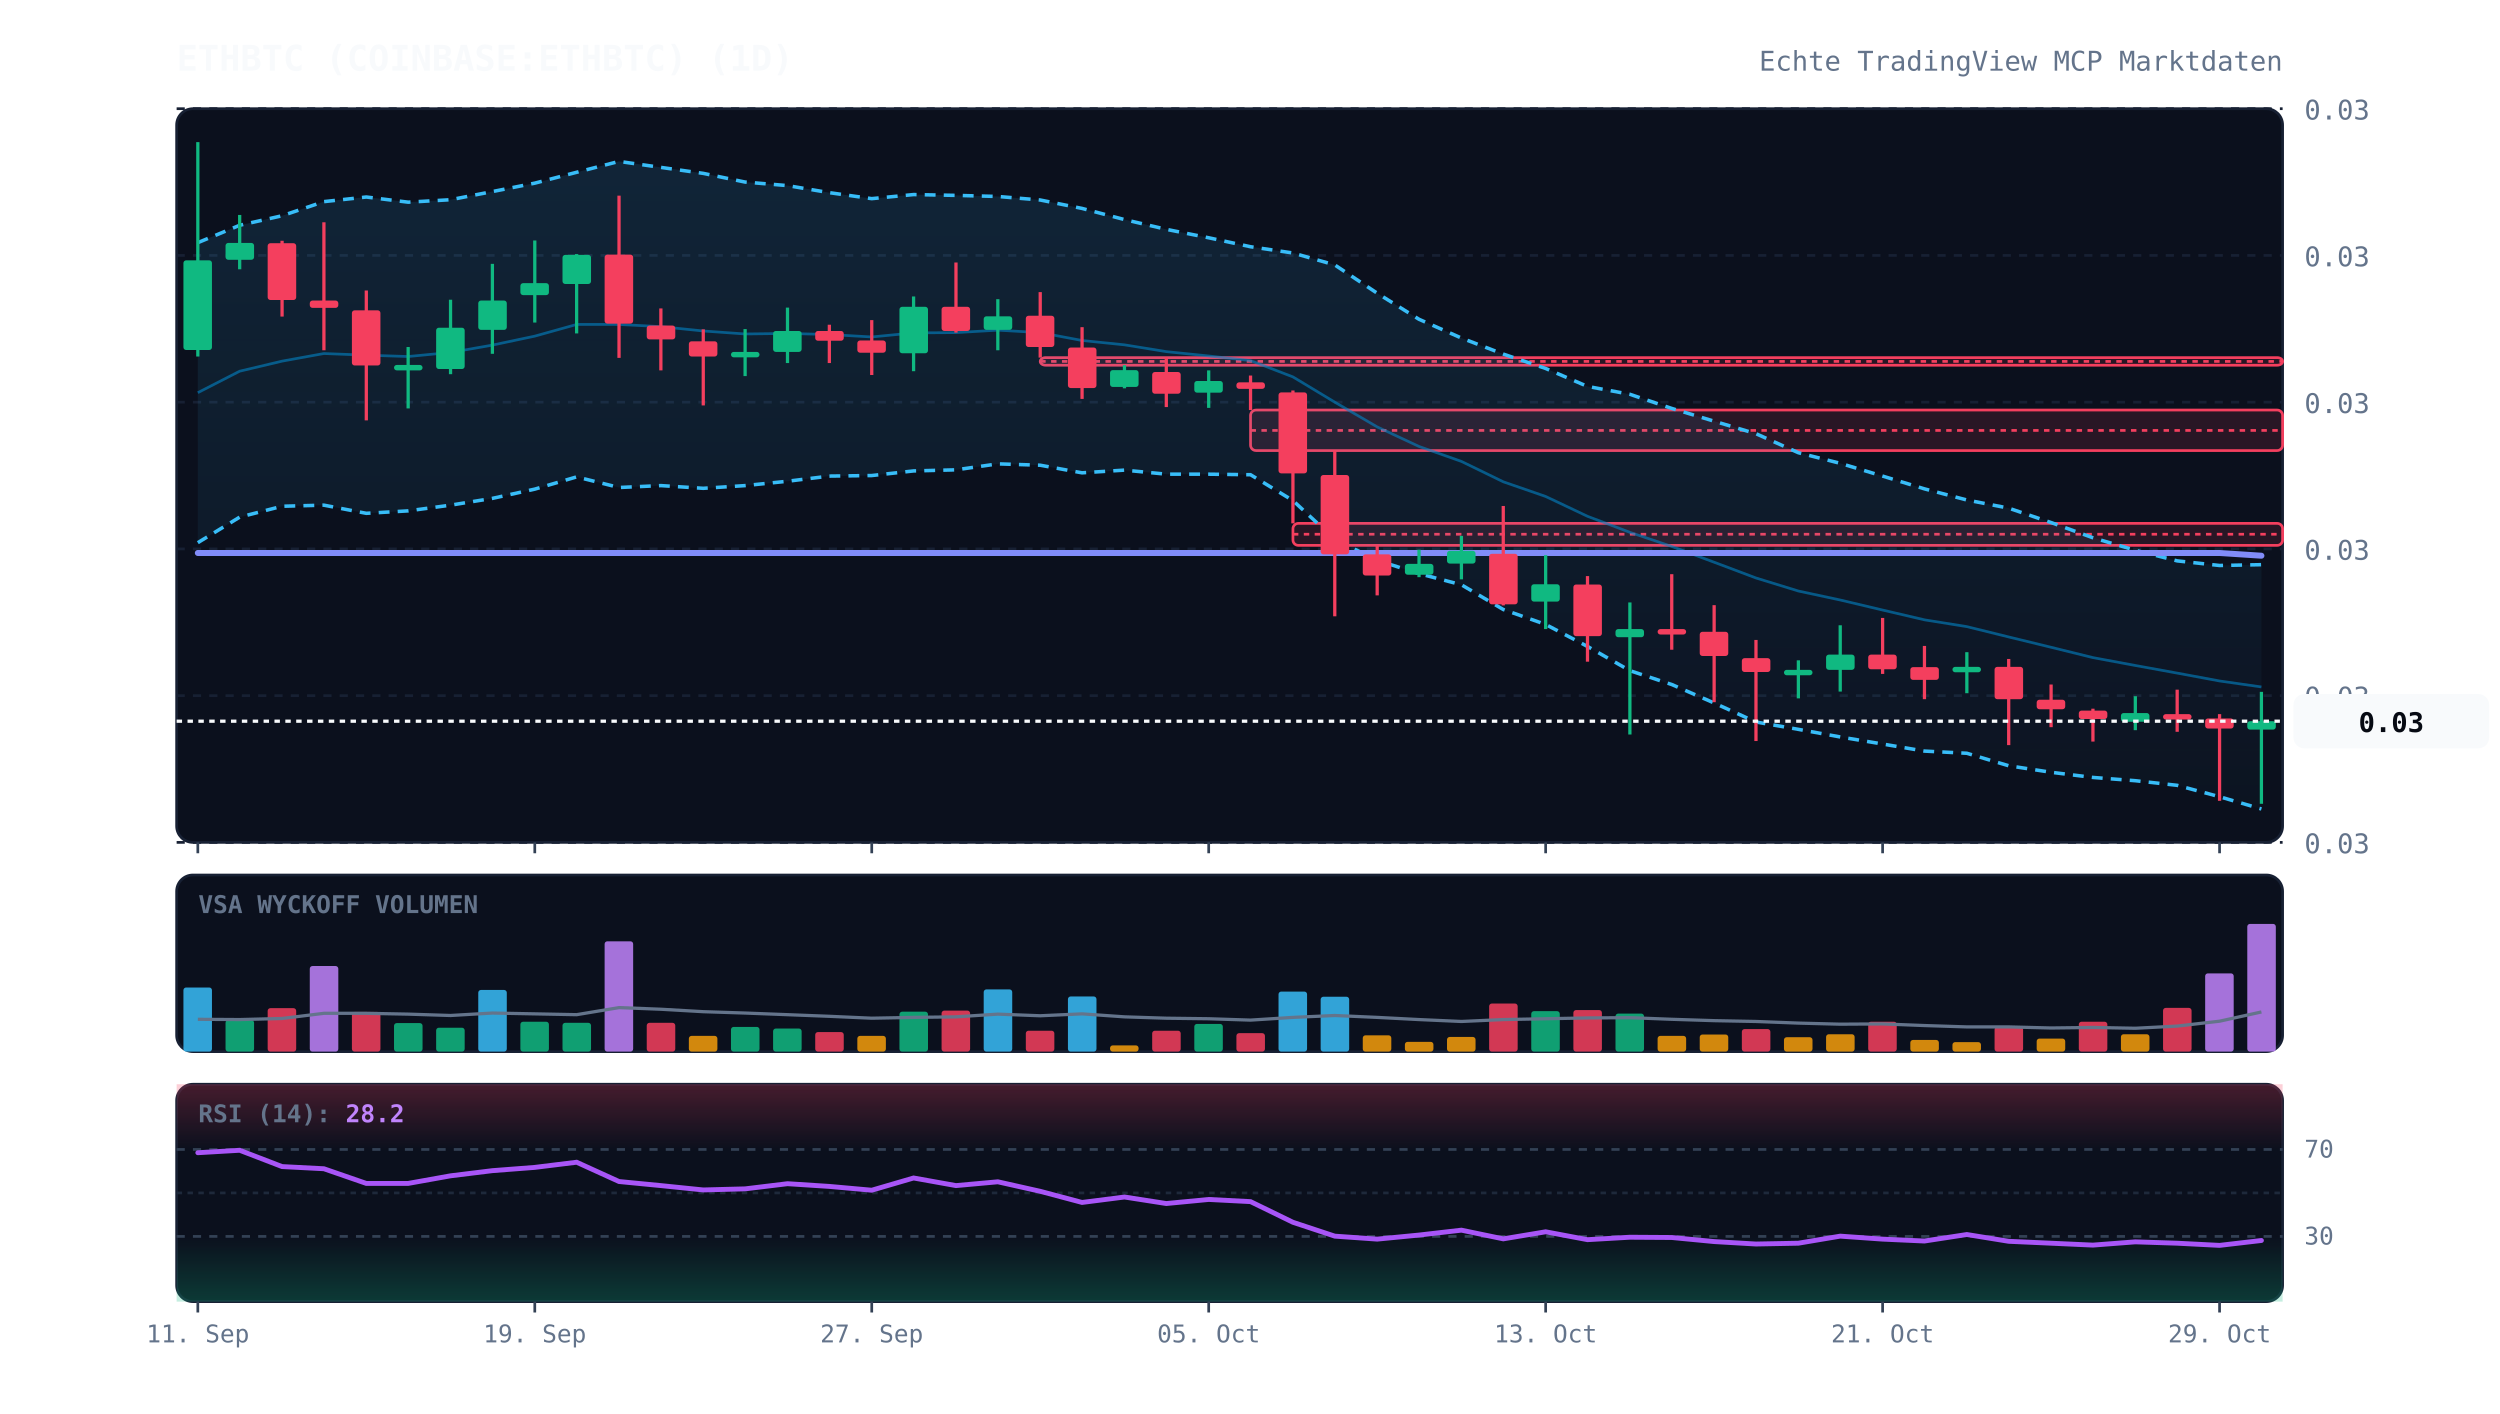
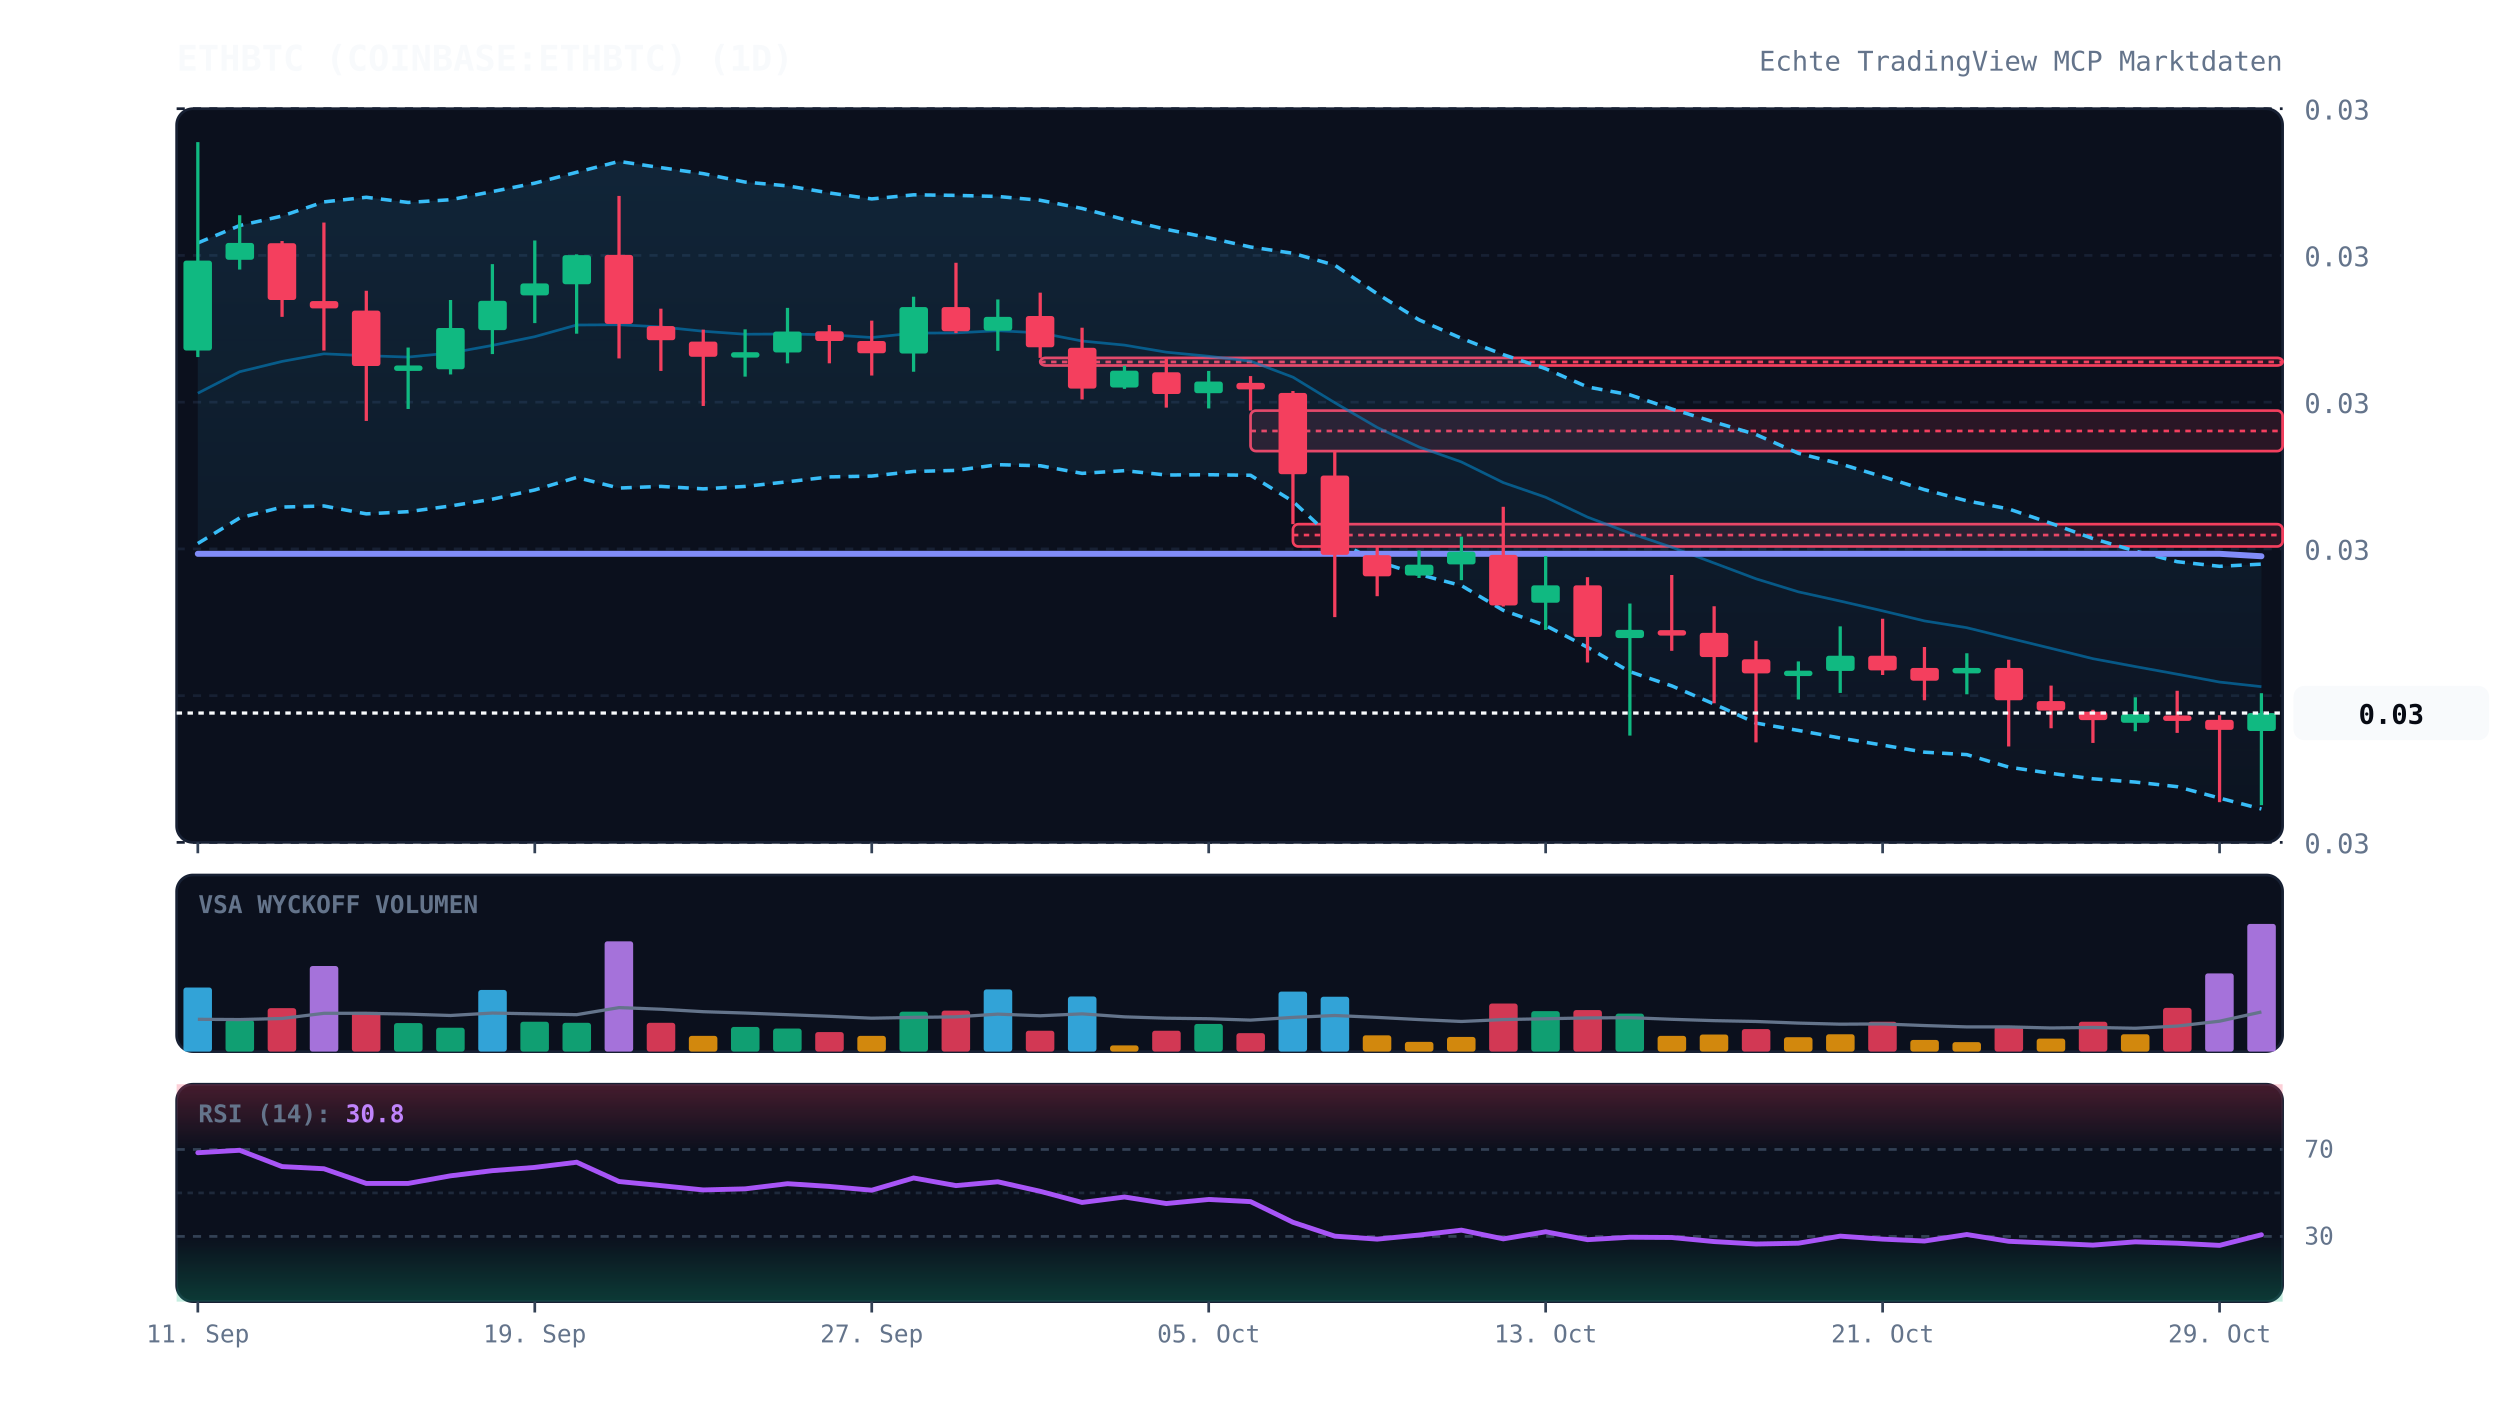
<svg xmlns="http://www.w3.org/2000/svg" viewBox="0 0 920 520" width="100%" height="100%" style="background:#070a13; font-family:'JetBrains Mono', monospace;">
  <defs>
    <linearGradient id="cloud-grad" x1="0%" y1="0%" x2="0%" y2="100%">
      <stop offset="0%" stop-color="#38bdf8" stop-opacity="0.12" />
      <stop offset="100%" stop-color="#38bdf8" stop-opacity="0.02" />
    </linearGradient>
    <linearGradient id="rsi-overbought" x1="0%" y1="0%" x2="0%" y2="100%">
      <stop offset="0%" stop-color="#f43f5e" stop-opacity="0.25" />
      <stop offset="100%" stop-color="#f43f5e" stop-opacity="0.0" />
    </linearGradient>
    <linearGradient id="rsi-oversold" x1="0%" y1="0%" x2="0%" y2="100%">
      <stop offset="0%" stop-color="#10b981" stop-opacity="0.0" />
      <stop offset="100%" stop-color="#10b981" stop-opacity="0.25" />
    </linearGradient>
  </defs>
  <rect x="65" y="40" width="775" height="270" fill="#0b101d" rx="6" stroke="#172033" stroke-width="1" />
  <rect x="65" y="322" width="775" height="65" fill="#0b101d" rx="6" stroke="#172033" stroke-width="1" />
  <rect x="65" y="399" width="775" height="80" fill="#0b101d" rx="6" stroke="#172033" stroke-width="1" />
  <line x1="65" y1="310.0" x2="840" y2="310.0" stroke="#172033" stroke-dasharray="3,3" stroke-width="1" />
  <text x="848" y="314.0" fill="#64748b" font-size="10" text-anchor="start">0.03</text>
  <line x1="65" y1="256.0" x2="840" y2="256.0" stroke="#172033" stroke-dasharray="3,3" stroke-width="1" />
  <text x="848" y="260.0" fill="#64748b" font-size="10" text-anchor="start">0.03</text>
  <line x1="65" y1="202.0" x2="840" y2="202.0" stroke="#172033" stroke-dasharray="3,3" stroke-width="1" />
  <text x="848" y="206.0" fill="#64748b" font-size="10" text-anchor="start">0.03</text>
  <line x1="65" y1="148.0" x2="840" y2="148.0" stroke="#172033" stroke-dasharray="3,3" stroke-width="1" />
  <text x="848" y="152.0" fill="#64748b" font-size="10" text-anchor="start">0.03</text>
  <line x1="65" y1="94.0" x2="840" y2="94.0" stroke="#172033" stroke-dasharray="3,3" stroke-width="1" />
  <text x="848" y="98.0" fill="#64748b" font-size="10" text-anchor="start">0.03</text>
  <line x1="65" y1="40.0" x2="840" y2="40.0" stroke="#172033" stroke-dasharray="3,3" stroke-width="1" />
  <text x="848" y="44.0" fill="#64748b" font-size="10" text-anchor="start">0.03</text>
-   <rect x="382.8" y="131.6" width="457.2" height="2.8" fill="rgba(244, 63, 94, 0.13)" stroke="#f43f5e" stroke-width="1" rx="2" />
-   <line x1="382.8" y1="133.0" x2="840" y2="133.0" stroke="#f43f5e" stroke-dasharray="2,2" stroke-width="1" />
-   <rect x="460.2" y="150.9" width="379.8" height="14.9" fill="rgba(244, 63, 94, 0.13)" stroke="#f43f5e" stroke-width="1" rx="2" />
-   <line x1="460.2" y1="158.4" x2="840" y2="158.4" stroke="#f43f5e" stroke-dasharray="2,2" stroke-width="1" />
-   <rect x="475.8" y="192.6" width="364.2" height="8.1" fill="rgba(244, 63, 94, 0.13)" stroke="#f43f5e" stroke-width="1" rx="2" />
-   <line x1="475.8" y1="196.6" x2="840" y2="196.6" stroke="#f43f5e" stroke-dasharray="2,2" stroke-width="1" />
-   <polygon points="72.8,89.3 88.2,82.9 103.8,79.4 119.2,74.2 134.8,72.5 150.2,74.4 165.8,73.5 181.2,70.5 196.8,67.4 212.2,63.4 227.8,59.4 243.2,61.6 258.8,63.8 274.2,67.0 289.8,68.3 305.2,70.9 320.8,73.1 336.2,71.6 351.8,71.9 367.2,72.3 382.8,73.6 398.2,76.7 413.8,80.8 429.2,84.4 444.8,87.5 460.2,90.8 475.8,93.1 491.2,97.5 506.8,107.9 522.2,117.5 537.8,124.4 553.2,130.3 568.8,135.6 584.2,142.2 599.8,145.1 615.2,150.3 630.8,155.0 646.2,159.6 661.8,166.6 677.2,170.5 692.8,175.2 708.2,179.9 723.8,184.0 739.2,187.0 754.8,192.3 770.2,197.9 785.8,202.5 801.2,206.4 816.8,208.1 832.2,207.8 832.2,297.7 816.8,293.2 801.2,289.0 785.8,287.3 770.2,286.1 754.8,284.2 739.2,281.8 723.8,277.2 708.2,276.4 692.8,273.8 677.2,271.2 661.8,268.4 646.2,265.7 630.8,258.7 615.2,251.9 599.8,246.8 584.2,237.9 568.8,229.8 553.2,224.3 537.8,215.2 522.2,211.1 506.8,206.2 491.2,198.5 475.8,184.2 460.2,174.7 444.8,174.5 429.2,174.5 413.8,173.0 398.2,174.0 382.8,171.2 367.2,170.7 351.8,172.9 336.2,173.3 320.8,175.0 305.2,175.2 289.8,177.1 274.2,178.7 258.8,179.7 243.2,178.7 227.8,179.4 212.2,175.5 196.8,180.0 181.2,183.4 165.8,185.9 150.2,188.0 134.8,188.9 119.2,185.9 103.8,186.3 88.2,190.3 72.8,199.7" fill="url(#cloud-grad)" />
-   <polyline points="72.8,89.3 88.2,82.9 103.8,79.4 119.2,74.2 134.8,72.5 150.2,74.4 165.8,73.5 181.2,70.5 196.8,67.4 212.2,63.4 227.8,59.4 243.2,61.6 258.8,63.8 274.2,67.0 289.8,68.3 305.2,70.9 320.8,73.1 336.2,71.6 351.8,71.9 367.2,72.3 382.8,73.6 398.2,76.7 413.8,80.8 429.2,84.4 444.8,87.5 460.2,90.8 475.8,93.1 491.2,97.5 506.8,107.9 522.2,117.5 537.8,124.4 553.2,130.3 568.8,135.6 584.2,142.2 599.8,145.1 615.2,150.3 630.8,155.0 646.2,159.6 661.8,166.6 677.2,170.5 692.8,175.2 708.2,179.9 723.8,184.0 739.2,187.0 754.8,192.3 770.2,197.9 785.8,202.5 801.2,206.4 816.8,208.1 832.2,207.8" fill="none" stroke="#38bdf8" stroke-width="1.3" stroke-dasharray="4,3" />
-   <polyline points="72.8,199.7 88.2,190.3 103.8,186.3 119.2,185.9 134.8,188.9 150.2,188.0 165.8,185.9 181.2,183.4 196.8,180.0 212.2,175.5 227.8,179.4 243.2,178.7 258.8,179.7 274.2,178.7 289.8,177.1 305.2,175.2 320.8,175.0 336.2,173.3 351.8,172.9 367.2,170.7 382.8,171.2 398.2,174.0 413.8,173.0 429.2,174.5 444.8,174.5 460.2,174.7 475.8,184.2 491.2,198.5 506.8,206.2 522.2,211.1 537.8,215.2 553.2,224.3 568.8,229.8 584.2,237.9 599.8,246.8 615.2,251.9 630.8,258.7 646.2,265.7 661.8,268.4 677.2,271.2 692.8,273.8 708.2,276.4 723.8,277.2 739.2,281.8 754.8,284.2 770.2,286.1 785.8,287.3 801.2,289.0 816.8,293.2 832.2,297.7" fill="none" stroke="#38bdf8" stroke-width="1.3" stroke-dasharray="4,3" />
-   <polyline points="72.8,144.5 88.2,136.6 103.8,132.9 119.2,130.1 134.8,130.7 150.2,131.2 165.8,129.7 181.2,127.0 196.8,123.7 212.2,119.4 227.8,119.4 243.2,120.2 258.8,121.8 274.2,122.9 289.8,122.7 305.2,123.1 320.8,124.0 336.2,122.5 351.8,122.4 367.2,121.5 382.8,122.4 398.2,125.3 413.8,126.9 429.2,129.4 444.8,131.0 460.2,132.7 475.8,138.7 491.2,148.0 506.8,157.1 522.2,164.3 537.8,169.8 553.2,177.3 568.8,182.7 584.2,190.0 599.8,195.9 615.2,201.1 630.8,206.9 646.2,212.7 661.8,217.5 677.2,220.8 692.8,224.5 708.2,228.1 723.8,230.6 739.2,234.4 754.8,238.2 770.2,242.0 785.8,244.9 801.2,247.7 816.8,250.6 832.2,252.8" fill="none" stroke="#0284c7" stroke-width="1.0" stroke-opacity="0.6" />
-   <polyline points="72.8,203.5 88.2,203.5 103.8,203.5 119.2,203.5 134.8,203.5 150.2,203.5 165.8,203.5 181.2,203.5 196.8,203.5 212.2,203.5 227.8,203.5 243.2,203.5 258.8,203.5 274.2,203.5 289.8,203.5 305.2,203.5 320.8,203.5 336.2,203.5 351.8,203.5 367.2,203.5 382.8,203.5 398.2,203.5 413.8,203.5 429.2,203.5 444.8,203.5 460.2,203.5 475.8,203.5 491.2,203.5 506.8,203.5 522.2,203.5 537.8,203.5 553.2,203.5 568.8,203.5 584.2,203.5 599.8,203.5 615.2,203.5 630.8,203.5 646.2,203.5 661.8,203.5 677.2,203.5 692.8,203.5 708.2,203.5 723.8,203.5 739.2,203.5 754.8,203.5 770.2,203.5 785.8,203.5 801.2,203.5 816.8,203.5 832.2,204.5" fill="none" stroke="#818cf8" stroke-width="2.2" stroke-linecap="round" />
-   <line x1="72.8" y1="52.3" x2="72.8" y2="131.2" stroke="#10b981" stroke-width="1.2" />
-   <rect x="67.5" y="95.8" width="10.5" height="33.0" fill="#10b981" rx="1" />
-   <line x1="88.2" y1="79.1" x2="88.2" y2="99.1" stroke="#10b981" stroke-width="1.2" />
+   <rect x="382.8" y="131.7" width="457.2" height="2.8" fill="rgba(244, 63, 94, 0.13)" stroke="#f43f5e" stroke-width="1" rx="2" />
+   <line x1="382.8" y1="133.2" x2="840" y2="133.2" stroke="#f43f5e" stroke-dasharray="2,2" stroke-width="1" />
+   <rect x="460.2" y="151.1" width="379.8" height="14.9" fill="rgba(244, 63, 94, 0.13)" stroke="#f43f5e" stroke-width="1" rx="2" />
+   <line x1="460.2" y1="158.6" x2="840" y2="158.6" stroke="#f43f5e" stroke-dasharray="2,2" stroke-width="1" />
+   <rect x="475.8" y="192.9" width="364.2" height="8.2" fill="rgba(244, 63, 94, 0.13)" stroke="#f43f5e" stroke-width="1" rx="2" />
+   <line x1="475.8" y1="196.9" x2="840" y2="196.9" stroke="#f43f5e" stroke-dasharray="2,2" stroke-width="1" />
+   <polygon points="72.8,89.4 88.2,83.0 103.8,79.5 119.2,74.3 134.8,72.6 150.2,74.5 165.8,73.5 181.2,70.5 196.8,67.4 212.2,63.4 227.8,59.4 243.2,61.7 258.8,63.9 274.2,67.0 289.8,68.4 305.2,71.0 320.8,73.2 336.2,71.7 351.8,71.9 367.2,72.3 382.8,73.7 398.2,76.7 413.8,80.8 429.2,84.4 444.8,87.5 460.2,90.9 475.8,93.2 491.2,97.6 506.8,108.1 522.2,117.7 537.8,124.5 553.2,130.5 568.8,135.7 584.2,142.4 599.8,145.3 615.2,150.5 630.8,155.3 646.2,159.9 661.8,166.8 677.2,170.7 692.8,175.4 708.2,180.2 723.8,184.3 739.2,187.3 754.8,192.6 770.2,198.2 785.8,202.8 801.2,206.7 816.8,208.4 832.2,207.6 832.2,297.7 816.8,293.7 801.2,289.5 785.8,287.8 770.2,286.6 754.8,284.6 739.2,282.3 723.8,277.7 708.2,276.8 692.8,274.2 677.2,271.6 661.8,268.8 646.2,266.1 630.8,259.1 615.2,252.4 599.8,247.2 584.2,238.2 568.8,230.2 553.2,224.6 537.8,215.5 522.2,211.4 506.8,206.6 491.2,198.8 475.8,184.5 460.2,174.9 444.8,174.7 429.2,174.8 413.8,173.2 398.2,174.2 382.8,171.4 367.2,171.0 351.8,173.1 336.2,173.5 320.8,175.2 305.2,175.5 289.8,177.3 274.2,179.0 258.8,179.9 243.2,179.0 227.8,179.6 212.2,175.7 196.8,180.3 181.2,183.7 165.8,186.2 150.2,188.3 134.8,189.1 119.2,186.2 103.8,186.6 88.2,190.6 72.8,200.0" fill="url(#cloud-grad)" />
+   <polyline points="72.8,89.4 88.2,83.0 103.8,79.5 119.2,74.3 134.8,72.6 150.2,74.5 165.8,73.5 181.2,70.5 196.8,67.4 212.2,63.4 227.8,59.4 243.2,61.7 258.8,63.9 274.2,67.0 289.8,68.4 305.2,71.0 320.8,73.2 336.2,71.7 351.8,71.9 367.2,72.3 382.8,73.7 398.2,76.7 413.8,80.8 429.2,84.4 444.8,87.5 460.2,90.9 475.8,93.2 491.2,97.6 506.8,108.1 522.2,117.7 537.8,124.5 553.2,130.5 568.8,135.7 584.2,142.4 599.8,145.3 615.2,150.5 630.8,155.3 646.2,159.9 661.8,166.8 677.2,170.7 692.8,175.4 708.2,180.2 723.8,184.3 739.2,187.3 754.8,192.6 770.2,198.2 785.8,202.8 801.2,206.7 816.8,208.4 832.2,207.6" fill="none" stroke="#38bdf8" stroke-width="1.3" stroke-dasharray="4,3" />
+   <polyline points="72.8,200.0 88.2,190.6 103.8,186.6 119.2,186.2 134.8,189.1 150.2,188.3 165.8,186.2 181.2,183.7 196.8,180.3 212.2,175.7 227.8,179.6 243.2,179.0 258.8,179.9 274.2,179.0 289.8,177.3 305.2,175.5 320.8,175.2 336.2,173.5 351.8,173.1 367.2,171.0 382.8,171.4 398.2,174.2 413.8,173.2 429.2,174.8 444.8,174.7 460.2,174.9 475.8,184.5 491.2,198.8 506.8,206.6 522.2,211.4 537.8,215.5 553.2,224.6 568.8,230.2 584.2,238.2 599.8,247.2 615.2,252.4 630.8,259.1 646.2,266.1 661.8,268.8 677.2,271.6 692.8,274.2 708.2,276.8 723.8,277.7 739.2,282.3 754.8,284.6 770.2,286.6 785.8,287.8 801.2,289.5 816.8,293.7 832.2,297.7" fill="none" stroke="#38bdf8" stroke-width="1.3" stroke-dasharray="4,3" />
+   <polyline points="72.8,144.7 88.2,136.8 103.8,133.0 119.2,130.2 134.8,130.9 150.2,131.4 165.8,129.9 181.2,127.1 196.8,123.9 212.2,119.6 227.8,119.5 243.2,120.3 258.8,121.9 274.2,123.0 289.8,122.9 305.2,123.2 320.8,124.2 336.2,122.6 351.8,122.5 367.2,121.7 382.8,122.5 398.2,125.5 413.8,127.0 429.2,129.6 444.8,131.1 460.2,132.9 475.8,138.8 491.2,148.2 506.8,157.3 522.2,164.5 537.8,170.0 553.2,177.6 568.8,183.0 584.2,190.3 599.8,196.2 615.2,201.4 630.8,207.2 646.2,213.0 661.8,217.8 677.2,221.2 692.8,224.8 708.2,228.5 723.8,231.0 739.2,234.8 754.8,238.6 770.2,242.4 785.8,245.3 801.2,248.1 816.8,251.0 832.2,252.7" fill="none" stroke="#0284c7" stroke-width="1.0" stroke-opacity="0.6" />
+   <polyline points="72.8,203.8 88.2,203.8 103.8,203.8 119.2,203.8 134.8,203.8 150.2,203.8 165.8,203.8 181.2,203.8 196.8,203.8 212.2,203.8 227.8,203.8 243.2,203.8 258.8,203.8 274.2,203.8 289.8,203.8 305.2,203.8 320.8,203.8 336.2,203.8 351.8,203.8 367.2,203.8 382.8,203.8 398.2,203.8 413.8,203.8 429.2,203.8 444.8,203.8 460.2,203.8 475.8,203.8 491.2,203.8 506.8,203.8 522.2,203.8 537.8,203.8 553.2,203.8 568.8,203.8 584.2,203.8 599.8,203.8 615.2,203.8 630.8,203.8 646.2,203.8 661.8,203.8 677.2,203.8 692.8,203.8 708.2,203.8 723.8,203.8 739.2,203.8 754.8,203.8 770.2,203.8 785.8,203.8 801.2,203.8 816.8,203.8 832.2,204.7" fill="none" stroke="#818cf8" stroke-width="2.2" stroke-linecap="round" />
+   <line x1="72.8" y1="52.3" x2="72.8" y2="131.4" stroke="#10b981" stroke-width="1.2" />
+   <rect x="67.5" y="95.9" width="10.5" height="33.1" fill="#10b981" rx="1" />
+   <line x1="88.2" y1="79.2" x2="88.2" y2="99.2" stroke="#10b981" stroke-width="1.2" />
  <rect x="83.0" y="89.4" width="10.5" height="6.2" fill="#10b981" rx="1" />
-   <line x1="103.8" y1="88.6" x2="103.8" y2="116.5" stroke="#f43f5e" stroke-width="1.2" />
+   <line x1="103.8" y1="88.7" x2="103.8" y2="116.6" stroke="#f43f5e" stroke-width="1.2" />
  <rect x="98.5" y="89.5" width="10.5" height="20.9" fill="#f43f5e" rx="1" />
-   <line x1="119.2" y1="81.8" x2="119.2" y2="128.9" stroke="#f43f5e" stroke-width="1.2" />
-   <rect x="114.0" y="110.6" width="10.5" height="2.7" fill="#f43f5e" rx="1" />
-   <line x1="134.8" y1="106.9" x2="134.8" y2="154.7" stroke="#f43f5e" stroke-width="1.2" />
-   <rect x="129.5" y="114.2" width="10.5" height="20.3" fill="#f43f5e" rx="1" />
-   <line x1="150.2" y1="127.7" x2="150.2" y2="150.3" stroke="#10b981" stroke-width="1.2" />
-   <rect x="145.0" y="134.3" width="10.5" height="2.0" fill="#10b981" rx="1" />
-   <line x1="165.8" y1="110.3" x2="165.8" y2="137.7" stroke="#10b981" stroke-width="1.2" />
-   <rect x="160.5" y="120.6" width="10.5" height="15.2" fill="#10b981" rx="1" />
-   <line x1="181.2" y1="97.1" x2="181.2" y2="130.2" stroke="#10b981" stroke-width="1.2" />
-   <rect x="176.0" y="110.6" width="10.5" height="10.8" fill="#10b981" rx="1" />
-   <line x1="196.8" y1="88.5" x2="196.8" y2="118.7" stroke="#10b981" stroke-width="1.2" />
-   <rect x="191.5" y="104.2" width="10.5" height="4.4" fill="#10b981" rx="1" />
-   <line x1="212.2" y1="93.5" x2="212.2" y2="122.7" stroke="#10b981" stroke-width="1.2" />
-   <rect x="207.0" y="93.8" width="10.5" height="10.7" fill="#10b981" rx="1" />
-   <line x1="227.8" y1="72.0" x2="227.8" y2="131.7" stroke="#f43f5e" stroke-width="1.2" />
-   <rect x="222.5" y="93.7" width="10.5" height="25.4" fill="#f43f5e" rx="1" />
-   <line x1="243.2" y1="113.5" x2="243.2" y2="136.3" stroke="#f43f5e" stroke-width="1.2" />
-   <rect x="238.0" y="119.8" width="10.5" height="5.1" fill="#f43f5e" rx="1" />
-   <line x1="258.8" y1="121.2" x2="258.8" y2="149.2" stroke="#f43f5e" stroke-width="1.2" />
-   <rect x="253.5" y="125.6" width="10.5" height="5.6" fill="#f43f5e" rx="1" />
-   <line x1="274.2" y1="121.1" x2="274.2" y2="138.4" stroke="#10b981" stroke-width="1.2" />
-   <rect x="269.0" y="129.5" width="10.5" height="2.0" fill="#10b981" rx="1" />
-   <line x1="289.8" y1="113.2" x2="289.8" y2="133.6" stroke="#10b981" stroke-width="1.2" />
-   <rect x="284.5" y="121.8" width="10.5" height="7.7" fill="#10b981" rx="1" />
-   <line x1="305.2" y1="119.5" x2="305.2" y2="133.6" stroke="#f43f5e" stroke-width="1.2" />
-   <rect x="300.0" y="121.8" width="10.5" height="3.6" fill="#f43f5e" rx="1" />
-   <line x1="320.8" y1="117.8" x2="320.8" y2="138.0" stroke="#f43f5e" stroke-width="1.2" />
-   <rect x="315.5" y="125.3" width="10.5" height="4.5" fill="#f43f5e" rx="1" />
-   <line x1="336.2" y1="109.1" x2="336.2" y2="136.6" stroke="#10b981" stroke-width="1.2" />
-   <rect x="331.0" y="112.9" width="10.5" height="17.1" fill="#10b981" rx="1" />
-   <line x1="351.8" y1="96.6" x2="351.8" y2="122.4" stroke="#f43f5e" stroke-width="1.2" />
-   <rect x="346.5" y="112.9" width="10.5" height="8.9" fill="#f43f5e" rx="1" />
-   <line x1="367.2" y1="110.1" x2="367.2" y2="128.9" stroke="#10b981" stroke-width="1.2" />
-   <rect x="362.0" y="116.4" width="10.5" height="5.0" fill="#10b981" rx="1" />
-   <line x1="382.8" y1="107.5" x2="382.8" y2="131.6" stroke="#f43f5e" stroke-width="1.2" />
-   <rect x="377.5" y="116.2" width="10.5" height="11.5" fill="#f43f5e" rx="1" />
-   <line x1="398.2" y1="120.4" x2="398.2" y2="146.8" stroke="#f43f5e" stroke-width="1.2" />
-   <rect x="393.0" y="127.9" width="10.5" height="14.9" fill="#f43f5e" rx="1" />
-   <line x1="413.8" y1="134.4" x2="413.8" y2="142.9" stroke="#10b981" stroke-width="1.2" />
-   <rect x="408.5" y="136.2" width="10.5" height="6.2" fill="#10b981" rx="1" />
-   <line x1="429.2" y1="131.4" x2="429.2" y2="149.8" stroke="#f43f5e" stroke-width="1.2" />
-   <rect x="424.0" y="136.9" width="10.5" height="8.0" fill="#f43f5e" rx="1" />
-   <line x1="444.8" y1="136.3" x2="444.8" y2="150.1" stroke="#10b981" stroke-width="1.2" />
-   <rect x="439.5" y="140.2" width="10.5" height="4.3" fill="#10b981" rx="1" />
-   <line x1="460.2" y1="138.2" x2="460.2" y2="150.9" stroke="#f43f5e" stroke-width="1.2" />
-   <rect x="455.0" y="140.7" width="10.5" height="2.4" fill="#f43f5e" rx="1" />
-   <line x1="475.8" y1="143.7" x2="475.8" y2="192.6" stroke="#f43f5e" stroke-width="1.2" />
-   <rect x="470.5" y="144.4" width="10.5" height="29.8" fill="#f43f5e" rx="1" />
-   <line x1="491.2" y1="165.8" x2="491.2" y2="226.8" stroke="#f43f5e" stroke-width="1.2" />
-   <rect x="486.0" y="174.8" width="10.5" height="29.2" fill="#f43f5e" rx="1" />
-   <line x1="506.8" y1="200.7" x2="506.8" y2="219.1" stroke="#f43f5e" stroke-width="1.2" />
-   <rect x="501.5" y="204.0" width="10.5" height="7.8" fill="#f43f5e" rx="1" />
-   <line x1="522.2" y1="202.3" x2="522.2" y2="212.4" stroke="#10b981" stroke-width="1.2" />
-   <rect x="517.0" y="207.5" width="10.5" height="4.0" fill="#10b981" rx="1" />
-   <line x1="537.8" y1="197.2" x2="537.8" y2="213.2" stroke="#10b981" stroke-width="1.2" />
-   <rect x="532.5" y="202.7" width="10.5" height="4.7" fill="#10b981" rx="1" />
-   <line x1="553.2" y1="186.2" x2="553.2" y2="222.8" stroke="#f43f5e" stroke-width="1.2" />
-   <rect x="548.0" y="203.8" width="10.5" height="18.6" fill="#f43f5e" rx="1" />
-   <line x1="568.8" y1="204.3" x2="568.8" y2="231.5" stroke="#10b981" stroke-width="1.2" />
-   <rect x="563.5" y="215.0" width="10.5" height="6.4" fill="#10b981" rx="1" />
-   <line x1="584.2" y1="212.0" x2="584.2" y2="243.5" stroke="#f43f5e" stroke-width="1.2" />
-   <rect x="579.0" y="215.1" width="10.5" height="19.0" fill="#f43f5e" rx="1" />
-   <line x1="599.8" y1="221.7" x2="599.8" y2="270.3" stroke="#10b981" stroke-width="1.2" />
-   <rect x="594.5" y="231.5" width="10.5" height="3.0" fill="#10b981" rx="1" />
-   <line x1="615.2" y1="211.3" x2="615.2" y2="239.1" stroke="#f43f5e" stroke-width="1.2" />
-   <rect x="610.0" y="231.5" width="10.5" height="2.0" fill="#f43f5e" rx="1" />
-   <line x1="630.8" y1="222.7" x2="630.8" y2="258.4" stroke="#f43f5e" stroke-width="1.2" />
-   <rect x="625.5" y="232.5" width="10.5" height="8.9" fill="#f43f5e" rx="1" />
-   <line x1="646.2" y1="235.5" x2="646.2" y2="272.7" stroke="#f43f5e" stroke-width="1.2" />
-   <rect x="641.0" y="242.2" width="10.5" height="5.1" fill="#f43f5e" rx="1" />
-   <line x1="661.8" y1="243.0" x2="661.8" y2="257.0" stroke="#10b981" stroke-width="1.2" />
-   <rect x="656.5" y="246.5" width="10.5" height="2.0" fill="#10b981" rx="1" />
-   <line x1="677.2" y1="230.1" x2="677.2" y2="254.5" stroke="#10b981" stroke-width="1.2" />
-   <rect x="672.0" y="240.9" width="10.5" height="5.6" fill="#10b981" rx="1" />
-   <line x1="692.8" y1="227.4" x2="692.8" y2="248.0" stroke="#f43f5e" stroke-width="1.2" />
-   <rect x="687.5" y="240.9" width="10.5" height="5.4" fill="#f43f5e" rx="1" />
-   <line x1="708.2" y1="237.7" x2="708.2" y2="257.3" stroke="#f43f5e" stroke-width="1.2" />
-   <rect x="703.0" y="245.5" width="10.5" height="4.7" fill="#f43f5e" rx="1" />
-   <line x1="723.8" y1="240.0" x2="723.8" y2="255.1" stroke="#10b981" stroke-width="1.2" />
-   <rect x="718.5" y="245.4" width="10.5" height="2.0" fill="#10b981" rx="1" />
-   <line x1="739.2" y1="242.5" x2="739.2" y2="274.2" stroke="#f43f5e" stroke-width="1.2" />
-   <rect x="734.0" y="245.4" width="10.5" height="11.9" fill="#f43f5e" rx="1" />
-   <line x1="754.8" y1="251.9" x2="754.8" y2="267.6" stroke="#f43f5e" stroke-width="1.2" />
-   <rect x="749.5" y="257.5" width="10.5" height="3.5" fill="#f43f5e" rx="1" />
-   <line x1="770.2" y1="260.8" x2="770.2" y2="272.9" stroke="#f43f5e" stroke-width="1.2" />
-   <rect x="765.0" y="261.5" width="10.5" height="3.1" fill="#f43f5e" rx="1" />
-   <line x1="785.8" y1="256.2" x2="785.8" y2="268.7" stroke="#10b981" stroke-width="1.2" />
-   <rect x="780.5" y="262.4" width="10.5" height="3.2" fill="#10b981" rx="1" />
-   <line x1="801.2" y1="253.8" x2="801.2" y2="269.3" stroke="#f43f5e" stroke-width="1.2" />
-   <rect x="796.0" y="262.8" width="10.5" height="2.0" fill="#f43f5e" rx="1" />
-   <line x1="816.8" y1="262.8" x2="816.8" y2="294.7" stroke="#f43f5e" stroke-width="1.2" />
-   <rect x="811.5" y="264.4" width="10.5" height="3.7" fill="#f43f5e" rx="1" />
-   <line x1="832.2" y1="254.6" x2="832.2" y2="295.8" stroke="#10b981" stroke-width="1.2" />
-   <rect x="827.0" y="265.4" width="10.5" height="3.1" fill="#10b981" rx="1" />
-   <line x1="65" y1="265.4" x2="840" y2="265.4" stroke="#f8fafc" stroke-width="1.2" stroke-dasharray="2,2" />
-   <rect x="844" y="255.4" width="72" height="20" fill="#f8fafc" rx="4" />
-   <text x="880" y="269.4" fill="#070a13" font-size="10" font-weight="bold" text-anchor="middle">0.03</text>
+   <line x1="119.2" y1="81.9" x2="119.2" y2="129.0" stroke="#f43f5e" stroke-width="1.2" />
+   <rect x="114.0" y="110.8" width="10.5" height="2.7" fill="#f43f5e" rx="1" />
+   <line x1="134.8" y1="107.0" x2="134.8" y2="154.9" stroke="#f43f5e" stroke-width="1.2" />
+   <rect x="129.5" y="114.3" width="10.5" height="20.4" fill="#f43f5e" rx="1" />
+   <line x1="150.2" y1="127.9" x2="150.2" y2="150.5" stroke="#10b981" stroke-width="1.2" />
+   <rect x="145.0" y="134.5" width="10.5" height="2.0" fill="#10b981" rx="1" />
+   <line x1="165.8" y1="110.4" x2="165.8" y2="137.8" stroke="#10b981" stroke-width="1.2" />
+   <rect x="160.5" y="120.7" width="10.5" height="15.2" fill="#10b981" rx="1" />
+   <line x1="181.2" y1="97.2" x2="181.2" y2="130.3" stroke="#10b981" stroke-width="1.2" />
+   <rect x="176.0" y="110.7" width="10.5" height="10.8" fill="#10b981" rx="1" />
+   <line x1="196.8" y1="88.5" x2="196.8" y2="118.9" stroke="#10b981" stroke-width="1.2" />
+   <rect x="191.5" y="104.3" width="10.5" height="4.4" fill="#10b981" rx="1" />
+   <line x1="212.2" y1="93.6" x2="212.2" y2="122.8" stroke="#10b981" stroke-width="1.2" />
+   <rect x="207.0" y="93.9" width="10.5" height="10.7" fill="#10b981" rx="1" />
+   <line x1="227.8" y1="72.1" x2="227.8" y2="131.9" stroke="#f43f5e" stroke-width="1.2" />
+   <rect x="222.5" y="93.8" width="10.5" height="25.4" fill="#f43f5e" rx="1" />
+   <line x1="243.2" y1="113.6" x2="243.2" y2="136.5" stroke="#f43f5e" stroke-width="1.2" />
+   <rect x="238.0" y="120.0" width="10.5" height="5.2" fill="#f43f5e" rx="1" />
+   <line x1="258.8" y1="121.3" x2="258.8" y2="149.4" stroke="#f43f5e" stroke-width="1.2" />
+   <rect x="253.5" y="125.7" width="10.5" height="5.6" fill="#f43f5e" rx="1" />
+   <line x1="274.2" y1="121.2" x2="274.2" y2="138.6" stroke="#10b981" stroke-width="1.2" />
+   <rect x="269.0" y="129.6" width="10.5" height="2.0" fill="#10b981" rx="1" />
+   <line x1="289.8" y1="113.3" x2="289.8" y2="133.7" stroke="#10b981" stroke-width="1.2" />
+   <rect x="284.5" y="122.0" width="10.5" height="7.7" fill="#10b981" rx="1" />
+   <line x1="305.2" y1="119.6" x2="305.2" y2="133.7" stroke="#f43f5e" stroke-width="1.2" />
+   <rect x="300.0" y="121.9" width="10.5" height="3.6" fill="#f43f5e" rx="1" />
+   <line x1="320.8" y1="118.0" x2="320.8" y2="138.2" stroke="#f43f5e" stroke-width="1.2" />
+   <rect x="315.5" y="125.5" width="10.5" height="4.5" fill="#f43f5e" rx="1" />
+   <line x1="336.2" y1="109.2" x2="336.2" y2="136.8" stroke="#10b981" stroke-width="1.2" />
+   <rect x="331.0" y="113.0" width="10.5" height="17.1" fill="#10b981" rx="1" />
+   <line x1="351.8" y1="96.7" x2="351.8" y2="122.6" stroke="#f43f5e" stroke-width="1.2" />
+   <rect x="346.5" y="113.0" width="10.5" height="8.9" fill="#f43f5e" rx="1" />
+   <line x1="367.2" y1="110.2" x2="367.2" y2="129.1" stroke="#10b981" stroke-width="1.2" />
+   <rect x="362.0" y="116.6" width="10.5" height="5.1" fill="#10b981" rx="1" />
+   <line x1="382.8" y1="107.7" x2="382.8" y2="131.7" stroke="#f43f5e" stroke-width="1.2" />
+   <rect x="377.5" y="116.3" width="10.5" height="11.5" fill="#f43f5e" rx="1" />
+   <line x1="398.2" y1="120.6" x2="398.2" y2="147.0" stroke="#f43f5e" stroke-width="1.2" />
+   <rect x="393.0" y="128.0" width="10.5" height="15.0" fill="#f43f5e" rx="1" />
+   <line x1="413.8" y1="134.6" x2="413.8" y2="143.1" stroke="#10b981" stroke-width="1.2" />
+   <rect x="408.5" y="136.4" width="10.5" height="6.2" fill="#10b981" rx="1" />
+   <line x1="429.2" y1="131.6" x2="429.2" y2="150.0" stroke="#f43f5e" stroke-width="1.2" />
+   <rect x="424.0" y="137.0" width="10.5" height="8.0" fill="#f43f5e" rx="1" />
+   <line x1="444.8" y1="136.5" x2="444.8" y2="150.3" stroke="#10b981" stroke-width="1.2" />
+   <rect x="439.5" y="140.4" width="10.5" height="4.3" fill="#10b981" rx="1" />
+   <line x1="460.2" y1="138.4" x2="460.2" y2="151.1" stroke="#f43f5e" stroke-width="1.2" />
+   <rect x="455.0" y="140.9" width="10.5" height="2.4" fill="#f43f5e" rx="1" />
+   <line x1="475.8" y1="143.9" x2="475.8" y2="192.9" stroke="#f43f5e" stroke-width="1.2" />
+   <rect x="470.5" y="144.6" width="10.5" height="29.9" fill="#f43f5e" rx="1" />
+   <line x1="491.2" y1="166.0" x2="491.2" y2="227.1" stroke="#f43f5e" stroke-width="1.2" />
+   <rect x="486.0" y="175.0" width="10.5" height="29.2" fill="#f43f5e" rx="1" />
+   <line x1="506.8" y1="201.0" x2="506.8" y2="219.4" stroke="#f43f5e" stroke-width="1.2" />
+   <rect x="501.5" y="204.3" width="10.5" height="7.8" fill="#f43f5e" rx="1" />
+   <line x1="522.2" y1="202.6" x2="522.2" y2="212.7" stroke="#10b981" stroke-width="1.2" />
+   <rect x="517.0" y="207.8" width="10.5" height="4.0" fill="#10b981" rx="1" />
+   <line x1="537.8" y1="197.5" x2="537.8" y2="213.5" stroke="#10b981" stroke-width="1.2" />
+   <rect x="532.5" y="203.0" width="10.5" height="4.7" fill="#10b981" rx="1" />
+   <line x1="553.2" y1="186.5" x2="553.2" y2="223.2" stroke="#f43f5e" stroke-width="1.2" />
+   <rect x="548.0" y="204.2" width="10.5" height="18.6" fill="#f43f5e" rx="1" />
+   <line x1="568.8" y1="204.6" x2="568.8" y2="231.8" stroke="#10b981" stroke-width="1.2" />
+   <rect x="563.5" y="215.4" width="10.5" height="6.4" fill="#10b981" rx="1" />
+   <line x1="584.2" y1="212.4" x2="584.2" y2="243.8" stroke="#f43f5e" stroke-width="1.2" />
+   <rect x="579.0" y="215.4" width="10.5" height="19.0" fill="#f43f5e" rx="1" />
+   <line x1="599.8" y1="222.1" x2="599.8" y2="270.7" stroke="#10b981" stroke-width="1.2" />
+   <rect x="594.5" y="231.8" width="10.5" height="3.0" fill="#10b981" rx="1" />
+   <line x1="615.2" y1="211.6" x2="615.2" y2="239.5" stroke="#f43f5e" stroke-width="1.2" />
+   <rect x="610.0" y="231.9" width="10.5" height="2.0" fill="#f43f5e" rx="1" />
+   <line x1="630.8" y1="223.1" x2="630.8" y2="258.8" stroke="#f43f5e" stroke-width="1.2" />
+   <rect x="625.5" y="232.9" width="10.5" height="8.9" fill="#f43f5e" rx="1" />
+   <line x1="646.2" y1="235.8" x2="646.2" y2="273.2" stroke="#f43f5e" stroke-width="1.2" />
+   <rect x="641.0" y="242.6" width="10.5" height="5.2" fill="#f43f5e" rx="1" />
+   <line x1="661.8" y1="243.4" x2="661.8" y2="257.4" stroke="#10b981" stroke-width="1.2" />
+   <rect x="656.5" y="246.8" width="10.5" height="2.0" fill="#10b981" rx="1" />
+   <line x1="677.2" y1="230.5" x2="677.2" y2="255.0" stroke="#10b981" stroke-width="1.2" />
+   <rect x="672.0" y="241.3" width="10.5" height="5.6" fill="#10b981" rx="1" />
+   <line x1="692.8" y1="227.7" x2="692.8" y2="248.4" stroke="#f43f5e" stroke-width="1.2" />
+   <rect x="687.5" y="241.3" width="10.5" height="5.4" fill="#f43f5e" rx="1" />
+   <line x1="708.2" y1="238.1" x2="708.2" y2="257.7" stroke="#f43f5e" stroke-width="1.2" />
+   <rect x="703.0" y="245.8" width="10.5" height="4.7" fill="#f43f5e" rx="1" />
+   <line x1="723.8" y1="240.4" x2="723.8" y2="255.5" stroke="#10b981" stroke-width="1.2" />
+   <rect x="718.5" y="245.8" width="10.5" height="2.0" fill="#10b981" rx="1" />
+   <line x1="739.2" y1="242.8" x2="739.2" y2="274.7" stroke="#f43f5e" stroke-width="1.2" />
+   <rect x="734.0" y="245.8" width="10.5" height="11.9" fill="#f43f5e" rx="1" />
+   <line x1="754.8" y1="252.3" x2="754.8" y2="268.0" stroke="#f43f5e" stroke-width="1.2" />
+   <rect x="749.5" y="258.0" width="10.5" height="3.5" fill="#f43f5e" rx="1" />
+   <line x1="770.2" y1="261.2" x2="770.2" y2="273.4" stroke="#f43f5e" stroke-width="1.2" />
+   <rect x="765.0" y="261.9" width="10.5" height="3.1" fill="#f43f5e" rx="1" />
+   <line x1="785.8" y1="256.6" x2="785.8" y2="269.1" stroke="#10b981" stroke-width="1.2" />
+   <rect x="780.5" y="262.8" width="10.5" height="3.2" fill="#10b981" rx="1" />
+   <line x1="801.2" y1="254.2" x2="801.2" y2="269.7" stroke="#f43f5e" stroke-width="1.2" />
+   <rect x="796.0" y="263.3" width="10.5" height="2.0" fill="#f43f5e" rx="1" />
+   <line x1="816.8" y1="263.2" x2="816.8" y2="295.2" stroke="#f43f5e" stroke-width="1.2" />
+   <rect x="811.5" y="264.9" width="10.5" height="3.7" fill="#f43f5e" rx="1" />
+   <line x1="832.2" y1="255.1" x2="832.2" y2="296.3" stroke="#10b981" stroke-width="1.2" />
+   <rect x="827.0" y="262.4" width="10.5" height="6.6" fill="#10b981" rx="1" />
+   <line x1="65" y1="262.4" x2="840" y2="262.4" stroke="#f8fafc" stroke-width="1.2" stroke-dasharray="2,2" />
+   <rect x="844" y="252.4" width="72" height="20" fill="#f8fafc" rx="4" />
+   <text x="880" y="266.4" fill="#070a13" font-size="10" font-weight="bold" text-anchor="middle">0.03</text>
  <text x="73" y="336" fill="#64748b" font-size="9" font-weight="bold">VSA WYCKOFF VOLUMEN</text>
  <rect x="67.5" y="363.4" width="10.5" height="23.6" fill="#38bdf8" opacity="0.85" rx="1" />
  <rect x="83.0" y="375.4" width="10.5" height="11.6" fill="#10b981" opacity="0.85" rx="1" />
  <rect x="98.5" y="371.0" width="10.5" height="16.0" fill="#f43f5e" opacity="0.85" rx="1" />
  <rect x="114.0" y="355.5" width="10.5" height="31.5" fill="#c084fc" opacity="0.85" rx="1" />
  <rect x="129.5" y="372.4" width="10.5" height="14.6" fill="#f43f5e" opacity="0.85" rx="1" />
  <rect x="145.0" y="376.5" width="10.5" height="10.5" fill="#10b981" opacity="0.85" rx="1" />
  <rect x="160.5" y="378.2" width="10.5" height="8.8" fill="#10b981" opacity="0.85" rx="1" />
  <rect x="176.0" y="364.3" width="10.5" height="22.7" fill="#38bdf8" opacity="0.85" rx="1" />
  <rect x="191.5" y="376.0" width="10.5" height="11.0" fill="#10b981" opacity="0.85" rx="1" />
  <rect x="207.0" y="376.4" width="10.5" height="10.6" fill="#10b981" opacity="0.85" rx="1" />
  <rect x="222.5" y="346.4" width="10.5" height="40.6" fill="#c084fc" opacity="0.85" rx="1" />
  <rect x="238.0" y="376.4" width="10.5" height="10.6" fill="#f43f5e" opacity="0.85" rx="1" />
  <rect x="253.5" y="381.2" width="10.5" height="5.8" fill="#f59e0b" opacity="0.85" rx="1" />
  <rect x="269.0" y="377.9" width="10.5" height="9.1" fill="#10b981" opacity="0.85" rx="1" />
  <rect x="284.5" y="378.5" width="10.5" height="8.5" fill="#10b981" opacity="0.85" rx="1" />
  <rect x="300.0" y="379.8" width="10.5" height="7.2" fill="#f43f5e" opacity="0.85" rx="1" />
  <rect x="315.5" y="381.2" width="10.5" height="5.8" fill="#f59e0b" opacity="0.85" rx="1" />
  <rect x="331.0" y="372.3" width="10.5" height="14.7" fill="#10b981" opacity="0.85" rx="1" />
  <rect x="346.5" y="371.9" width="10.5" height="15.1" fill="#f43f5e" opacity="0.85" rx="1" />
  <rect x="362.0" y="364.1" width="10.5" height="22.9" fill="#38bdf8" opacity="0.85" rx="1" />
  <rect x="377.5" y="379.3" width="10.5" height="7.7" fill="#f43f5e" opacity="0.85" rx="1" />
  <rect x="393.0" y="366.7" width="10.5" height="20.3" fill="#38bdf8" opacity="0.85" rx="1" />
  <rect x="408.5" y="384.7" width="10.5" height="2.3" fill="#f59e0b" opacity="0.85" rx="1" />
  <rect x="424.0" y="379.3" width="10.5" height="7.7" fill="#f43f5e" opacity="0.85" rx="1" />
  <rect x="439.5" y="376.8" width="10.5" height="10.2" fill="#10b981" opacity="0.85" rx="1" />
  <rect x="455.0" y="380.2" width="10.5" height="6.8" fill="#f43f5e" opacity="0.85" rx="1" />
  <rect x="470.5" y="364.9" width="10.5" height="22.1" fill="#38bdf8" opacity="0.85" rx="1" />
  <rect x="486.0" y="366.8" width="10.5" height="20.2" fill="#38bdf8" opacity="0.85" rx="1" />
  <rect x="501.5" y="381.0" width="10.5" height="6.0" fill="#f59e0b" opacity="0.85" rx="1" />
  <rect x="517.0" y="383.4" width="10.5" height="3.6" fill="#f59e0b" opacity="0.85" rx="1" />
  <rect x="532.5" y="381.6" width="10.5" height="5.4" fill="#f59e0b" opacity="0.85" rx="1" />
  <rect x="548.0" y="369.3" width="10.5" height="17.7" fill="#f43f5e" opacity="0.85" rx="1" />
  <rect x="563.5" y="372.1" width="10.5" height="14.9" fill="#10b981" opacity="0.85" rx="1" />
  <rect x="579.0" y="371.7" width="10.5" height="15.3" fill="#f43f5e" opacity="0.85" rx="1" />
  <rect x="594.5" y="373.0" width="10.5" height="14.0" fill="#10b981" opacity="0.85" rx="1" />
  <rect x="610.0" y="381.2" width="10.5" height="5.8" fill="#f59e0b" opacity="0.85" rx="1" />
  <rect x="625.5" y="380.7" width="10.5" height="6.3" fill="#f59e0b" opacity="0.85" rx="1" />
  <rect x="641.0" y="378.7" width="10.5" height="8.3" fill="#f43f5e" opacity="0.85" rx="1" />
  <rect x="656.5" y="381.7" width="10.5" height="5.3" fill="#f59e0b" opacity="0.85" rx="1" />
  <rect x="672.0" y="380.6" width="10.5" height="6.4" fill="#f59e0b" opacity="0.85" rx="1" />
  <rect x="687.5" y="376.0" width="10.5" height="11.0" fill="#f43f5e" opacity="0.85" rx="1" />
  <rect x="703.0" y="382.7" width="10.5" height="4.3" fill="#f59e0b" opacity="0.85" rx="1" />
  <rect x="718.5" y="383.5" width="10.5" height="3.5" fill="#f59e0b" opacity="0.85" rx="1" />
  <rect x="734.0" y="377.9" width="10.5" height="9.1" fill="#f43f5e" opacity="0.85" rx="1" />
  <rect x="749.5" y="382.2" width="10.5" height="4.8" fill="#f59e0b" opacity="0.85" rx="1" />
  <rect x="765.0" y="376.0" width="10.5" height="11.0" fill="#f43f5e" opacity="0.85" rx="1" />
  <rect x="780.5" y="380.6" width="10.5" height="6.4" fill="#f59e0b" opacity="0.85" rx="1" />
  <rect x="796.0" y="370.9" width="10.5" height="16.1" fill="#f43f5e" opacity="0.85" rx="1" />
  <rect x="811.5" y="358.2" width="10.5" height="28.8" fill="#c084fc" opacity="0.85" rx="1" />
  <rect x="827.0" y="340.0" width="10.5" height="47.0" fill="#c084fc" opacity="0.85" rx="1" />
  <polyline points="72.8,375.1 88.2,375.2 103.8,374.8 119.2,372.9 134.8,372.9 150.2,373.2 165.8,373.7 181.2,372.8 196.8,373.1 212.2,373.4 227.8,370.8 243.2,371.4 258.8,372.3 274.2,372.8 289.8,373.4 305.2,374.0 320.8,374.7 336.2,374.4 351.8,374.2 367.2,373.2 382.8,373.8 398.2,373.1 413.8,374.2 429.2,374.7 444.8,374.9 460.2,375.4 475.8,374.4 491.2,373.7 506.8,374.4 522.2,375.2 537.8,375.9 553.2,375.2 568.8,374.9 584.2,374.6 599.8,374.5 615.2,375.1 630.8,375.6 646.2,375.9 661.8,376.5 677.2,376.9 692.8,376.8 708.2,377.4 723.8,377.9 739.2,377.9 754.8,378.3 770.2,378.1 785.8,378.4 801.2,377.6 816.8,375.8 832.2,372.4" fill="none" stroke="#64748b" stroke-width="1.2" />
  <rect x="65" y="399" width="775" height="24.0" fill="url(#rsi-overbought)" />
  <rect x="65" y="455.0" width="775" height="24.0" fill="url(#rsi-oversold)" />
  <line x1="65" y1="423.0" x2="840" y2="423.0" stroke="#334155" stroke-dasharray="3,3" stroke-width="1" />
  <text x="848" y="426.0" fill="#64748b" font-size="9">70</text>
  <line x1="65" y1="439.0" x2="840" y2="439.0" stroke="#1e293b" stroke-dasharray="2,2" stroke-width="1" />
  <line x1="65" y1="455.0" x2="840" y2="455.0" stroke="#334155" stroke-dasharray="3,3" stroke-width="1" />
  <text x="848" y="458.0" fill="#64748b" font-size="9">30</text>
-   <polyline points="72.8,424.2 88.2,423.3 103.8,429.3 119.2,430.1 134.8,435.5 150.2,435.5 165.8,432.7 181.2,430.8 196.8,429.6 212.2,427.7 227.8,434.8 243.2,436.3 258.8,437.9 274.2,437.5 289.8,435.6 305.2,436.6 320.8,438.0 336.2,433.5 351.8,436.3 367.2,434.9 382.8,438.4 398.2,442.5 413.8,440.5 429.2,442.9 444.8,441.4 460.2,442.2 475.8,449.8 491.2,454.9 506.8,456.0 522.2,454.5 537.8,452.7 553.2,455.9 568.8,453.3 584.2,456.2 599.8,455.3 615.2,455.4 630.8,456.9 646.2,457.8 661.8,457.5 677.2,454.9 692.8,456.0 708.2,456.7 723.8,454.3 739.2,456.8 754.8,457.5 770.2,458.2 785.8,457.0 801.2,457.5 816.8,458.3 832.2,456.5" fill="none" stroke="#a855f7" stroke-width="1.8" stroke-linecap="round" />
-   <text x="73" y="413" fill="#64748b" font-size="9" font-weight="bold">RSI (14): <tspan fill="#c084fc">28.2</tspan>
+   <polyline points="72.8,424.2 88.2,423.3 103.8,429.3 119.2,430.1 134.8,435.5 150.2,435.5 165.8,432.7 181.2,430.8 196.8,429.6 212.2,427.7 227.8,434.8 243.2,436.3 258.8,437.9 274.2,437.5 289.8,435.6 305.2,436.6 320.8,438.0 336.2,433.5 351.8,436.3 367.2,434.9 382.8,438.4 398.2,442.5 413.8,440.5 429.2,442.9 444.8,441.4 460.2,442.2 475.8,449.8 491.2,454.9 506.8,456.0 522.2,454.5 537.8,452.7 553.2,455.9 568.8,453.3 584.2,456.2 599.8,455.3 615.2,455.4 630.8,456.9 646.2,457.8 661.8,457.5 677.2,454.9 692.8,456.0 708.2,456.7 723.8,454.3 739.2,456.8 754.8,457.5 770.2,458.2 785.8,457.0 801.2,457.5 816.8,458.3 832.2,454.4" fill="none" stroke="#a855f7" stroke-width="1.8" stroke-linecap="round" />
+   <text x="73" y="413" fill="#64748b" font-size="9" font-weight="bold">RSI (14): <tspan fill="#c084fc">30.8</tspan>
  </text>
  <line x1="72.8" y1="310" x2="72.8" y2="314" stroke="#334155" stroke-width="1" />
  <line x1="72.8" y1="479" x2="72.8" y2="483" stroke="#334155" stroke-width="1" />
  <text x="72.8" y="494" fill="#64748b" font-size="9" text-anchor="middle">11. Sep</text>
  <line x1="196.8" y1="310" x2="196.8" y2="314" stroke="#334155" stroke-width="1" />
  <line x1="196.8" y1="479" x2="196.8" y2="483" stroke="#334155" stroke-width="1" />
  <text x="196.8" y="494" fill="#64748b" font-size="9" text-anchor="middle">19. Sep</text>
  <line x1="320.8" y1="310" x2="320.8" y2="314" stroke="#334155" stroke-width="1" />
  <line x1="320.8" y1="479" x2="320.8" y2="483" stroke="#334155" stroke-width="1" />
  <text x="320.8" y="494" fill="#64748b" font-size="9" text-anchor="middle">27. Sep</text>
  <line x1="444.8" y1="310" x2="444.8" y2="314" stroke="#334155" stroke-width="1" />
  <line x1="444.8" y1="479" x2="444.8" y2="483" stroke="#334155" stroke-width="1" />
  <text x="444.8" y="494" fill="#64748b" font-size="9" text-anchor="middle">05. Oct</text>
  <line x1="568.8" y1="310" x2="568.8" y2="314" stroke="#334155" stroke-width="1" />
  <line x1="568.8" y1="479" x2="568.8" y2="483" stroke="#334155" stroke-width="1" />
  <text x="568.8" y="494" fill="#64748b" font-size="9" text-anchor="middle">13. Oct</text>
  <line x1="692.8" y1="310" x2="692.8" y2="314" stroke="#334155" stroke-width="1" />
  <line x1="692.8" y1="479" x2="692.8" y2="483" stroke="#334155" stroke-width="1" />
  <text x="692.8" y="494" fill="#64748b" font-size="9" text-anchor="middle">21. Oct</text>
  <line x1="816.8" y1="310" x2="816.8" y2="314" stroke="#334155" stroke-width="1" />
  <line x1="816.8" y1="479" x2="816.8" y2="483" stroke="#334155" stroke-width="1" />
  <text x="816.8" y="494" fill="#64748b" font-size="9" text-anchor="middle">29. Oct</text>
  <text x="65" y="26" fill="#f8fafc" font-size="13" font-weight="bold">ETHBTC (COINBASE:ETHBTC) (1D)</text>
  <text x="840" y="26" fill="#64748b" font-size="10" text-anchor="end">Echte TradingView MCP Marktdaten</text>
</svg>
